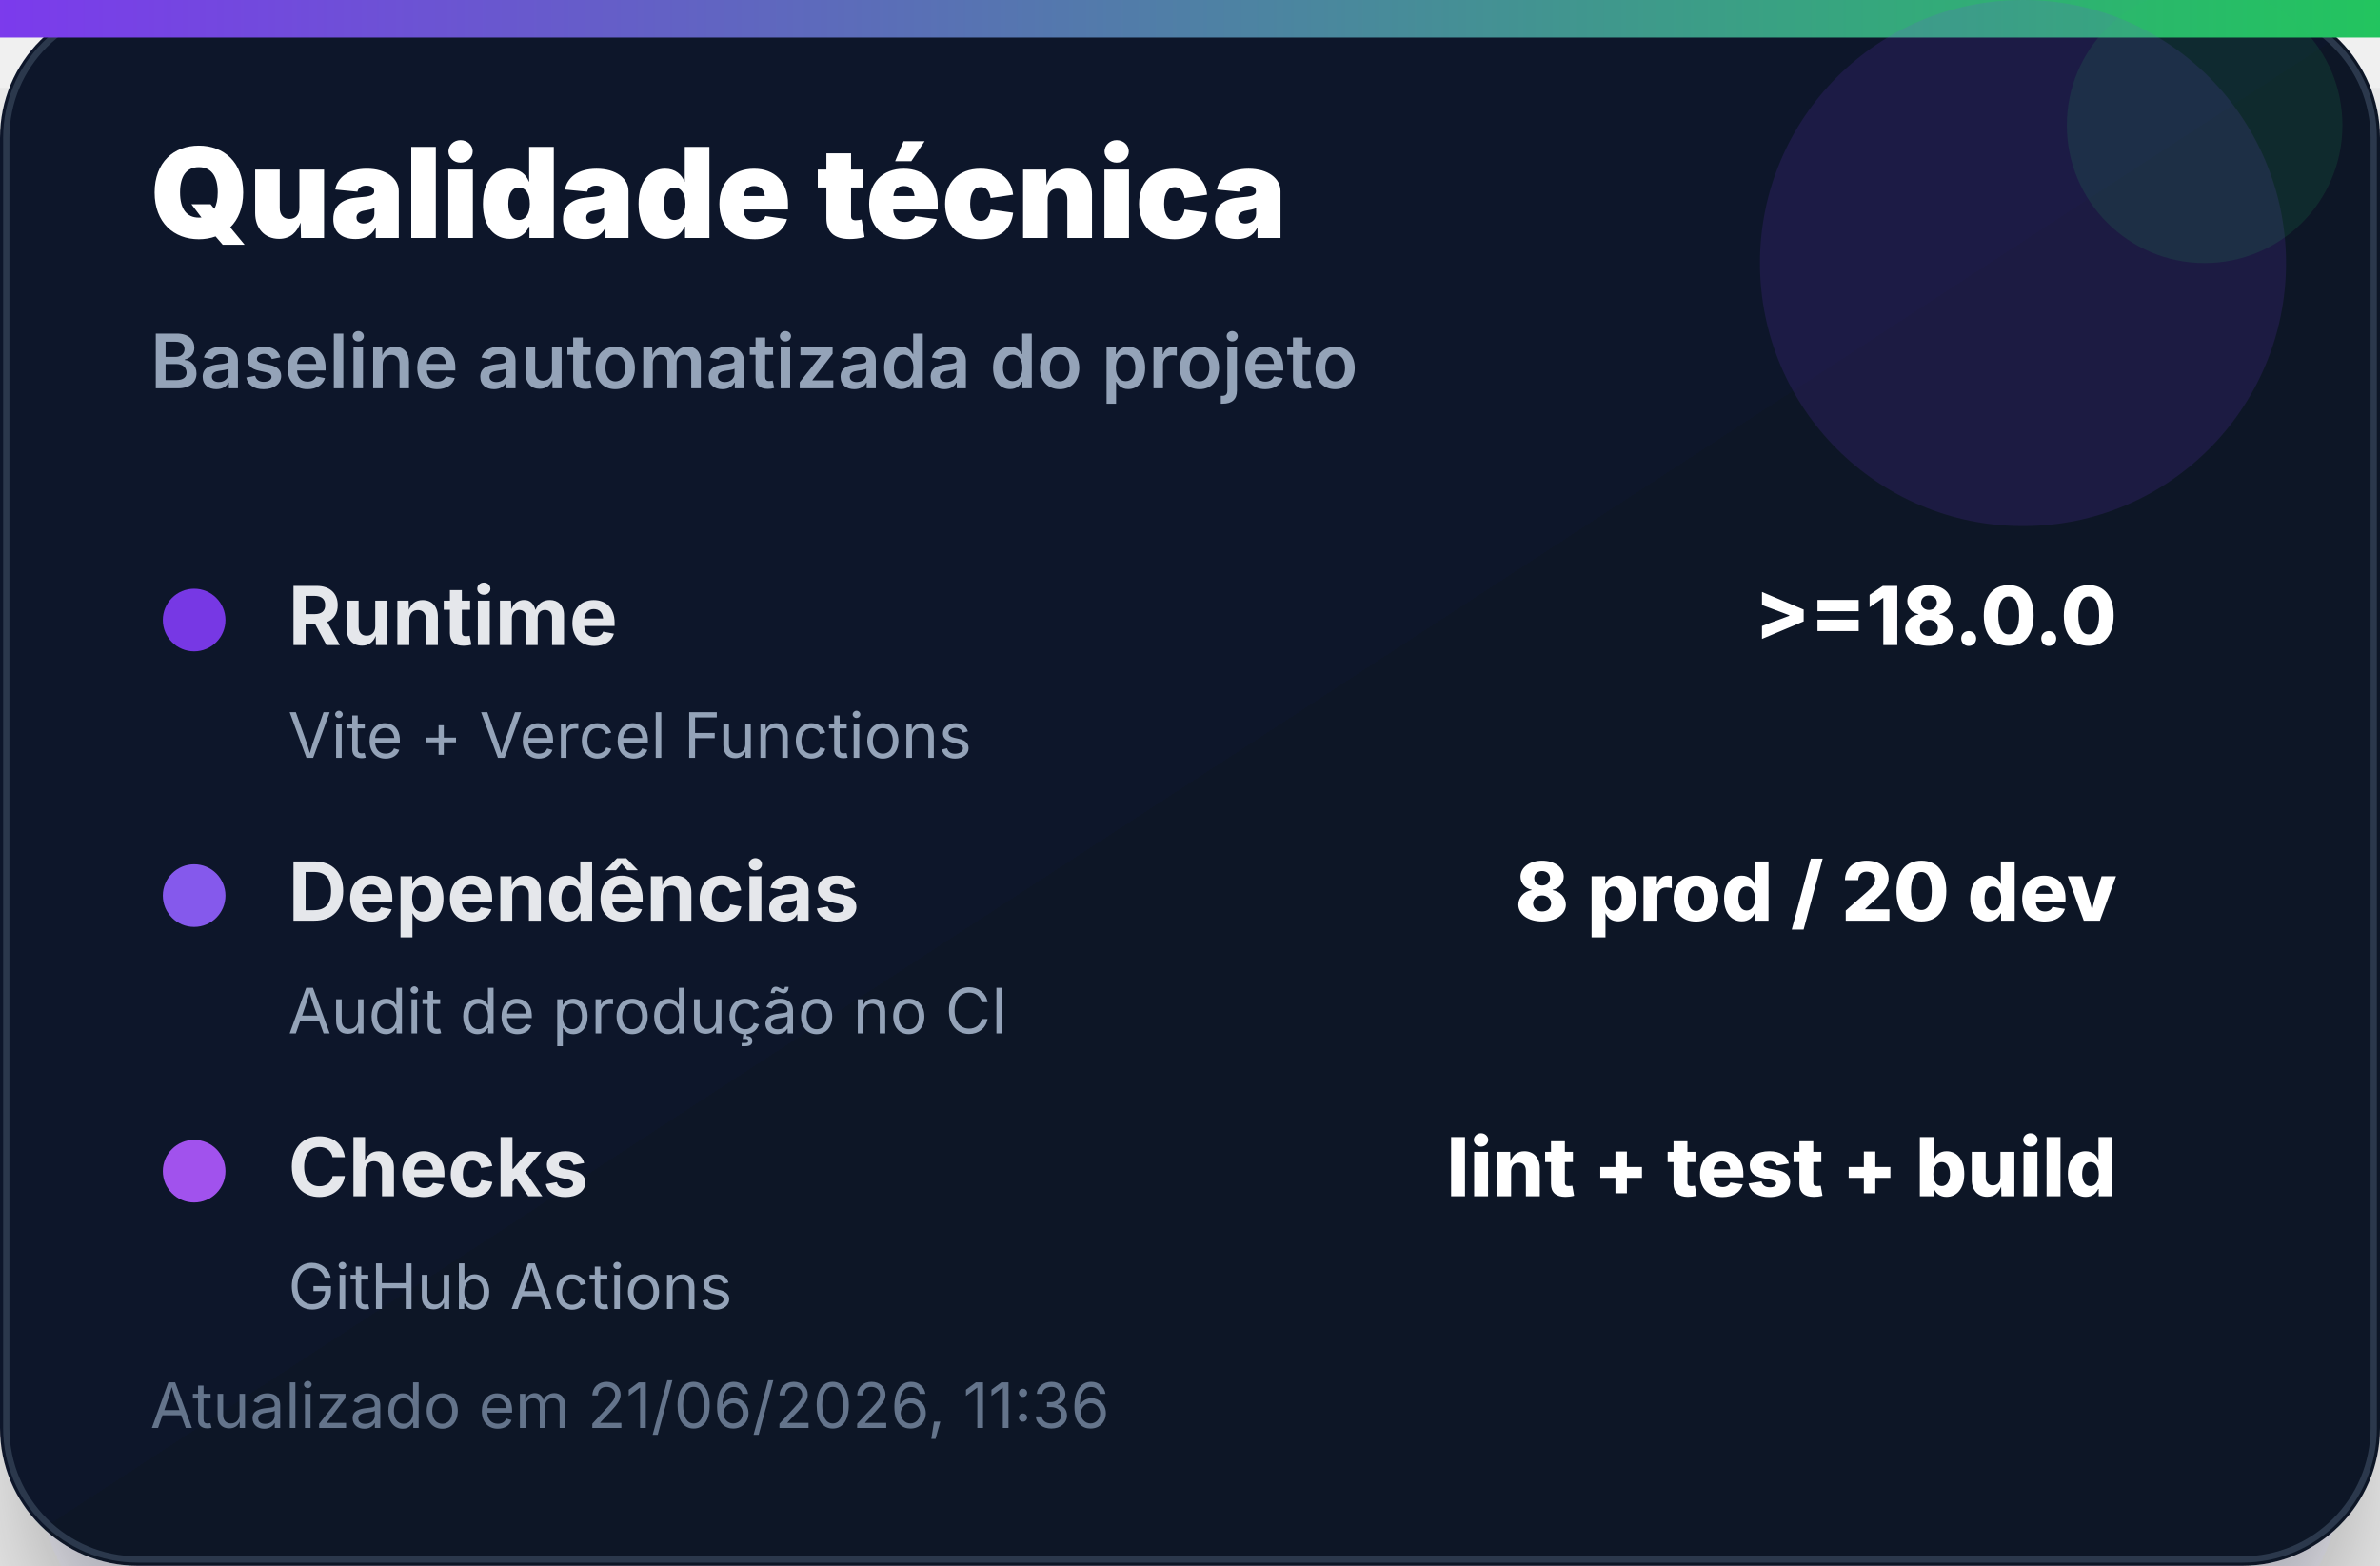
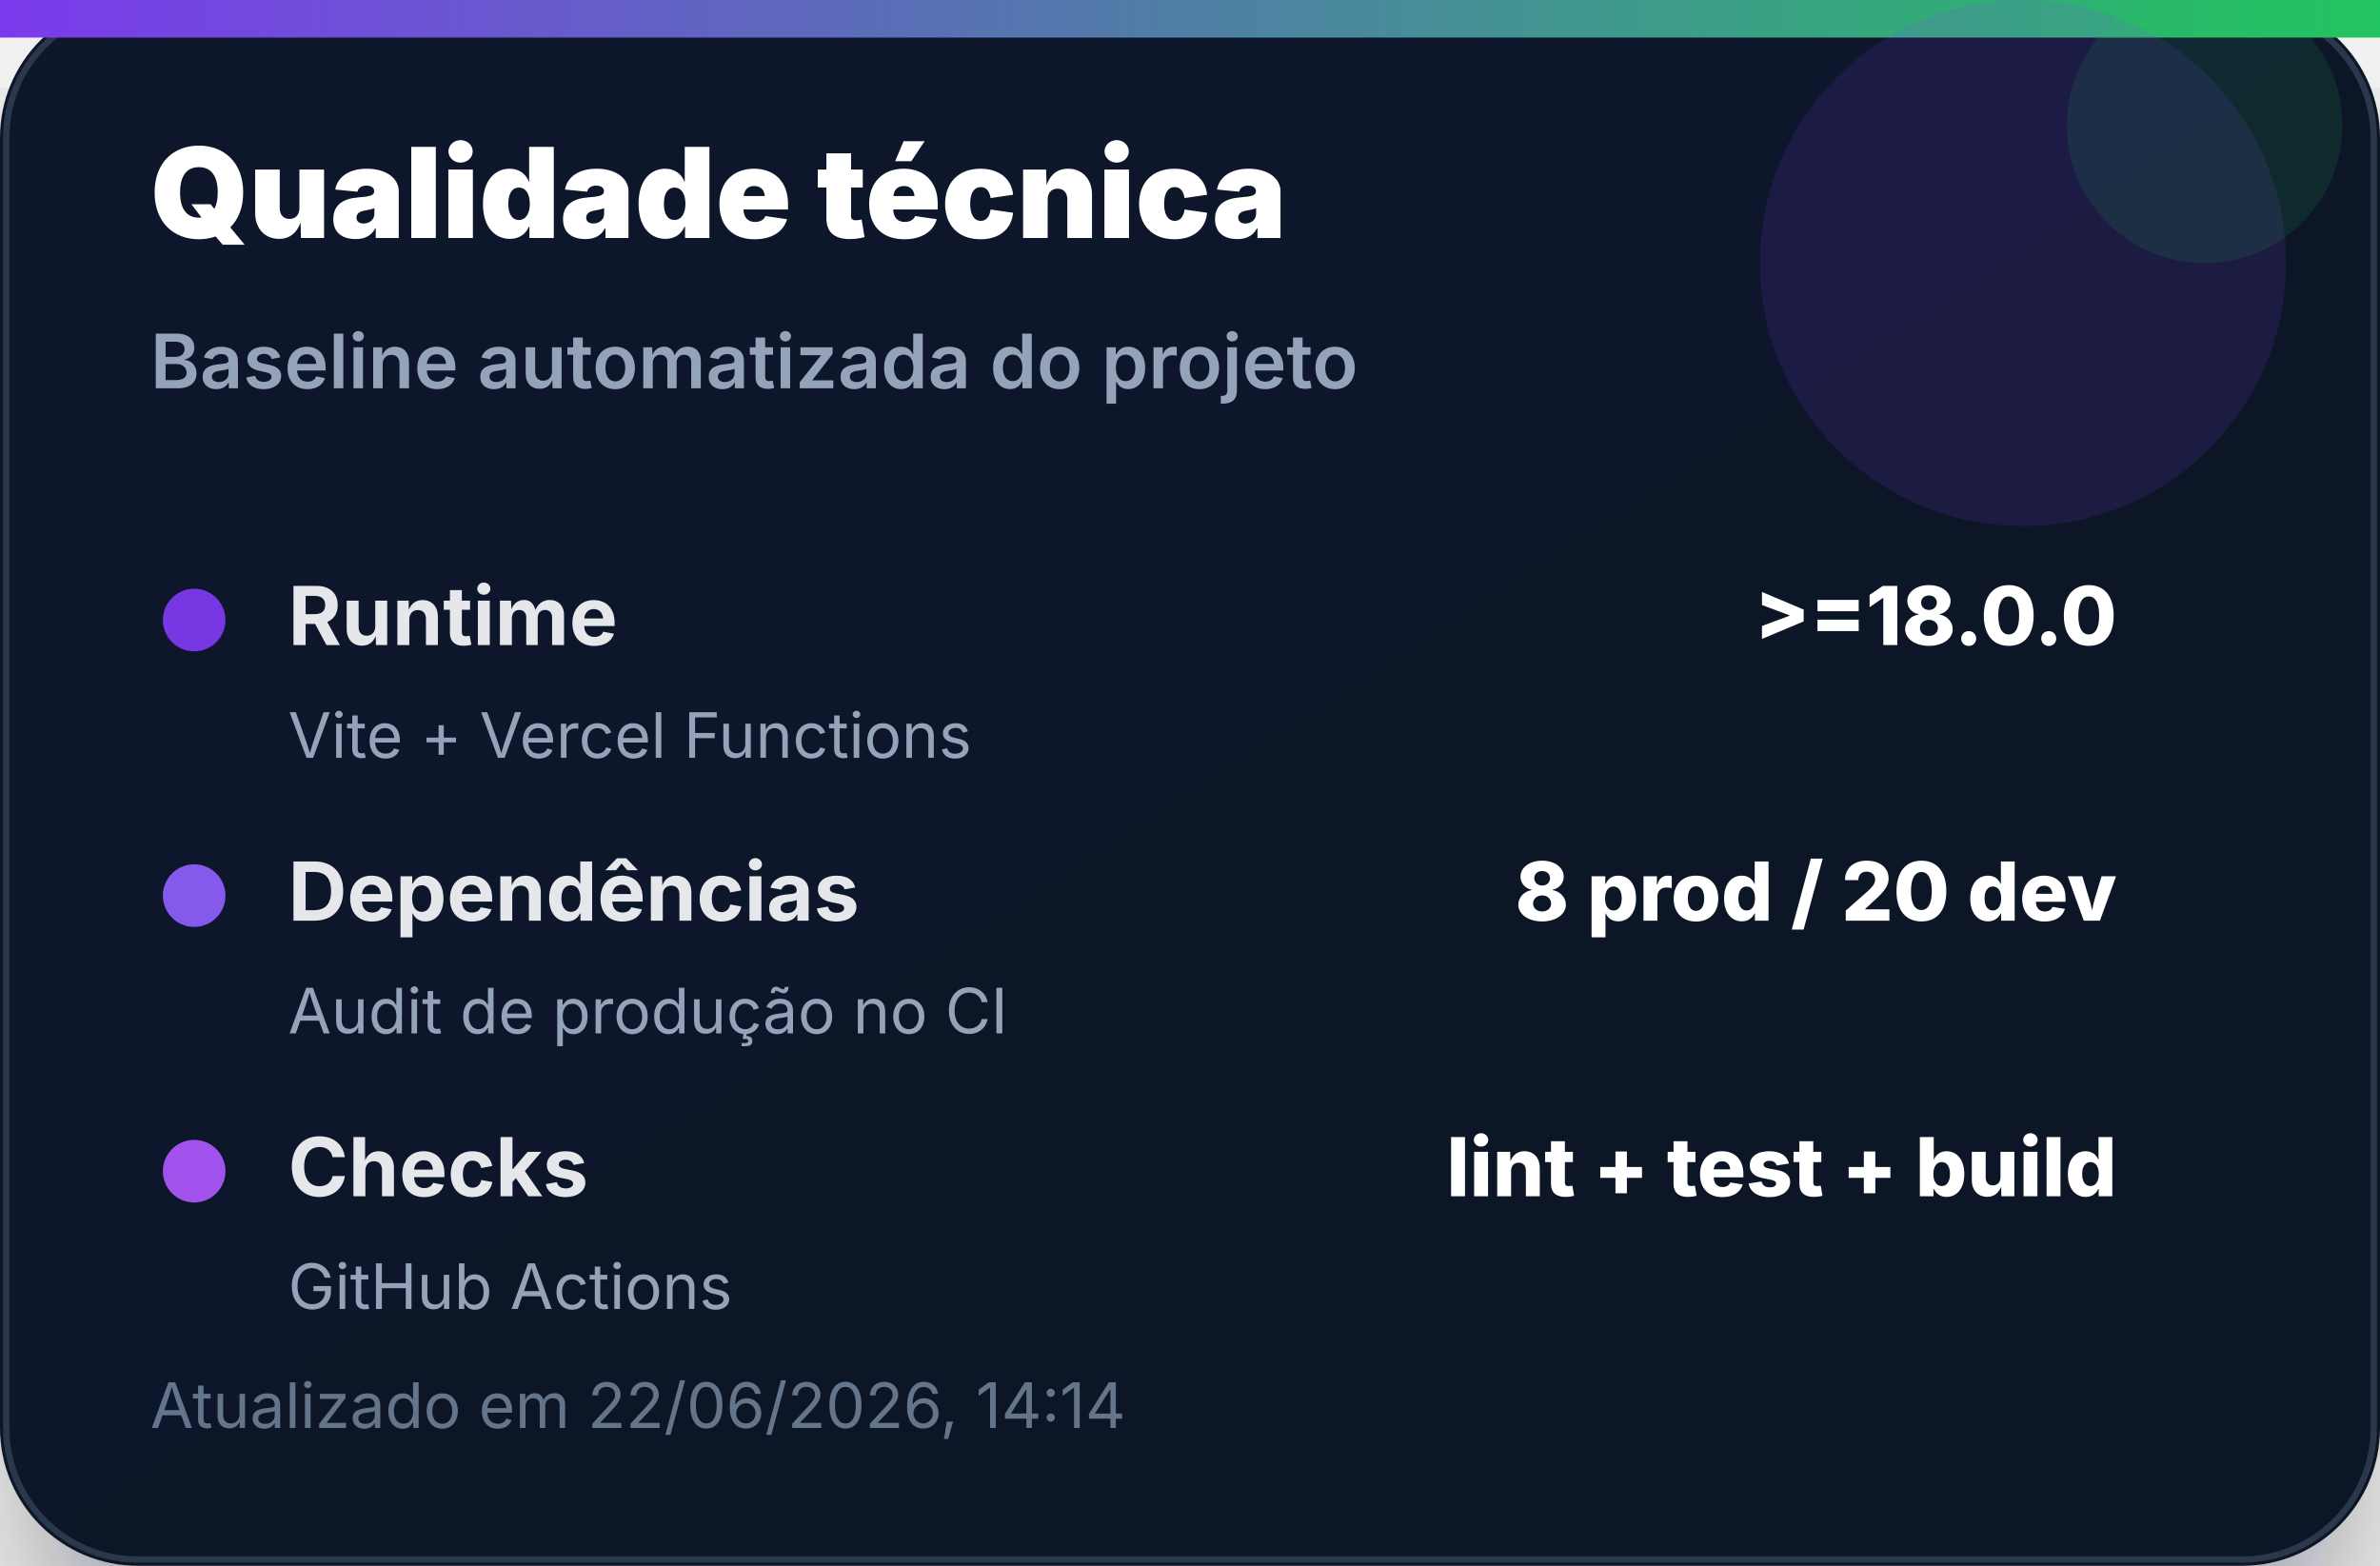
<svg xmlns="http://www.w3.org/2000/svg" width="380" height="250" viewBox="0 0 380 250" role="img" aria-label="Qualidade técnica">
  <defs>
    <linearGradient id="bg" x1="0" x2="1" y1="0" y2="1">
      <stop offset="0%" stop-color="#0f172a" />
      <stop offset="100%" stop-color="#111827" />
    </linearGradient>
    <linearGradient id="accent" x1="0" x2="1">
      <stop offset="0%" stop-color="#7c3aed" />
      <stop offset="100%" stop-color="#22c55e" />
    </linearGradient>
    <filter id="shadow" x="-20%" y="-20%" width="140%" height="140%">
      <feDropShadow dx="0" dy="14" stdDeviation="14" flood-color="#020617" flood-opacity="0.35" />
    </filter>
  </defs>
  <rect width="380" height="250" rx="22" fill="url(#bg)" filter="url(#shadow)" />
  <rect x="1" y="1" width="378" height="248" rx="21" fill="none" stroke="#334155" stroke-opacity="0.8" />
  <rect x="0" y="0" width="380" height="6" fill="url(#accent)" />
  <circle cx="323" cy="42" r="42" fill="#7c3aed" opacity="0.14" />
  <circle cx="352" cy="20" r="22" fill="#22c55e" opacity="0.12" />
  <text x="24" y="38" font-family="Inter, Segoe UI, Arial, sans-serif" font-size="20" font-weight="900" fill="#ffffff">Qualidade técnica</text>
  <text x="24" y="62" font-family="Inter, Segoe UI, Arial, sans-serif" font-size="12" font-weight="600" fill="#94a3b8">Baseline automatizada do projeto</text>
  <g transform="translate(24 92)">
    <circle cx="7" cy="7" r="5" fill="#7c3aed" opacity="0.95" />
    <text x="22" y="11" font-family="Inter, Segoe UI, Arial, sans-serif" font-size="13" font-weight="700" fill="#e5e7eb">Runtime</text>
    <text x="314" y="11" text-anchor="end" font-family="Inter, Segoe UI, Arial, sans-serif" font-size="13" font-weight="800" fill="#ffffff">&gt;=18.0.0</text>
    <text x="22" y="29" font-family="Inter, Segoe UI, Arial, sans-serif" font-size="10" fill="#94a3b8">Vite + Vercel Functions</text>
  </g>
  <g transform="translate(24 136)">
    <circle cx="7" cy="7" r="5" fill="#8b5cf6" opacity="0.95" />
    <text x="22" y="11" font-family="Inter, Segoe UI, Arial, sans-serif" font-size="13" font-weight="700" fill="#e5e7eb">Dependências</text>
    <text x="314" y="11" text-anchor="end" font-family="Inter, Segoe UI, Arial, sans-serif" font-size="13" font-weight="800" fill="#ffffff">8 prod / 20 dev</text>
    <text x="22" y="29" font-family="Inter, Segoe UI, Arial, sans-serif" font-size="10" fill="#94a3b8">Audit de produção no CI</text>
  </g>
  <g transform="translate(24 180)">
    <circle cx="7" cy="7" r="5" fill="#a855f7" opacity="0.95" />
    <text x="22" y="11" font-family="Inter, Segoe UI, Arial, sans-serif" font-size="13" font-weight="700" fill="#e5e7eb">Checks</text>
    <text x="314" y="11" text-anchor="end" font-family="Inter, Segoe UI, Arial, sans-serif" font-size="13" font-weight="800" fill="#ffffff">lint + test + build</text>
    <text x="22" y="29" font-family="Inter, Segoe UI, Arial, sans-serif" font-size="10" fill="#94a3b8">GitHub Actions</text>
  </g>
-   <text x="24" y="228" font-family="Inter, Segoe UI, Arial, sans-serif" font-size="10" fill="#64748b">Atualizado em 21/06/2026, 11:36</text>
+   <text x="24" y="228" font-family="Inter, Segoe UI, Arial, sans-serif" font-size="10" fill="#64748b">Atualizado em 22/06/2026, 14:14</text>
</svg>
